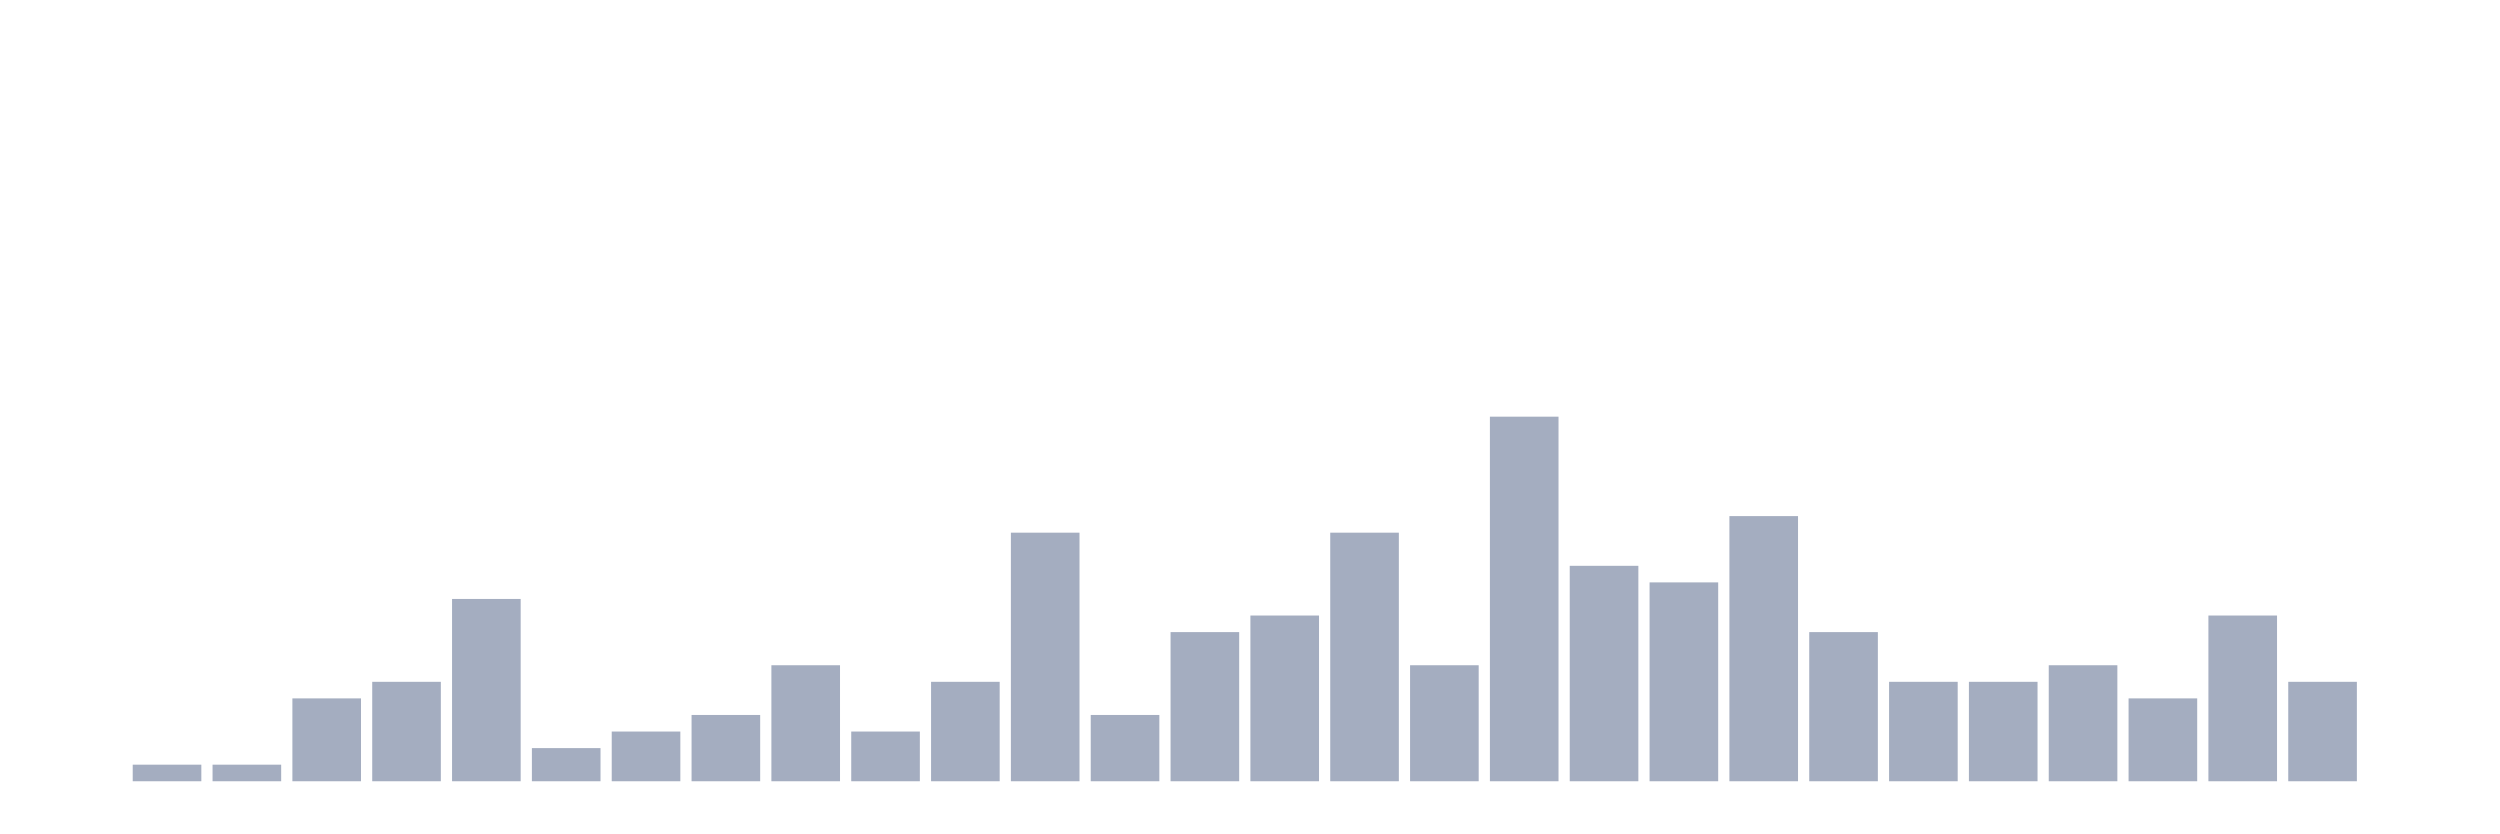
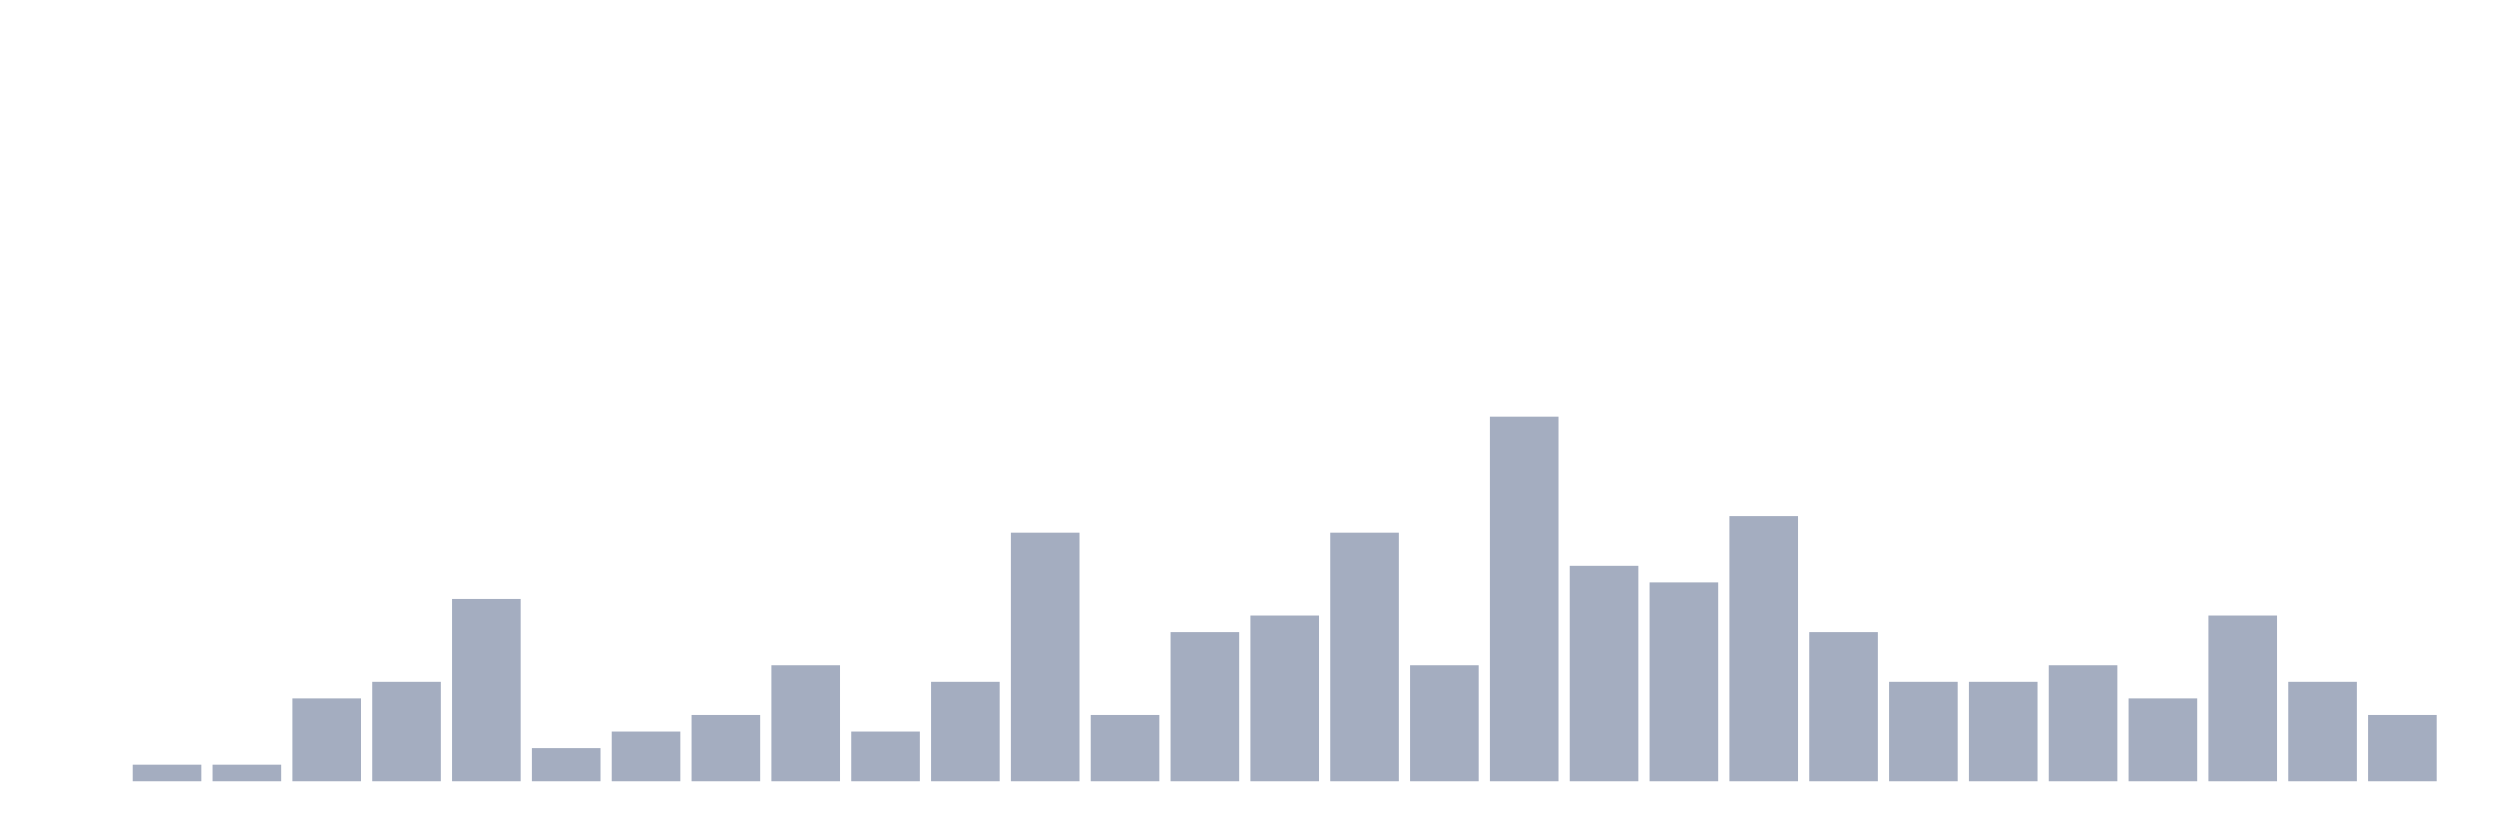
<svg xmlns="http://www.w3.org/2000/svg" viewBox="0 0 480 160">
  <g transform="translate(10,10)">
    <rect class="bar" x="0.153" width="13.175" y="140" height="0" fill="rgb(164,173,192)" />
    <rect class="bar" x="15.482" width="13.175" y="136.818" height="3.182" fill="rgb(164,173,192)" />
    <rect class="bar" x="30.81" width="13.175" y="136.818" height="3.182" fill="rgb(164,173,192)" />
    <rect class="bar" x="46.138" width="13.175" y="124.091" height="15.909" fill="rgb(164,173,192)" />
    <rect class="bar" x="61.466" width="13.175" y="120.909" height="19.091" fill="rgb(164,173,192)" />
    <rect class="bar" x="76.794" width="13.175" y="105" height="35" fill="rgb(164,173,192)" />
    <rect class="bar" x="92.123" width="13.175" y="133.636" height="6.364" fill="rgb(164,173,192)" />
    <rect class="bar" x="107.451" width="13.175" y="130.455" height="9.545" fill="rgb(164,173,192)" />
    <rect class="bar" x="122.779" width="13.175" y="127.273" height="12.727" fill="rgb(164,173,192)" />
    <rect class="bar" x="138.107" width="13.175" y="117.727" height="22.273" fill="rgb(164,173,192)" />
    <rect class="bar" x="153.436" width="13.175" y="130.455" height="9.545" fill="rgb(164,173,192)" />
    <rect class="bar" x="168.764" width="13.175" y="120.909" height="19.091" fill="rgb(164,173,192)" />
    <rect class="bar" x="184.092" width="13.175" y="92.273" height="47.727" fill="rgb(164,173,192)" />
    <rect class="bar" x="199.42" width="13.175" y="127.273" height="12.727" fill="rgb(164,173,192)" />
    <rect class="bar" x="214.748" width="13.175" y="111.364" height="28.636" fill="rgb(164,173,192)" />
    <rect class="bar" x="230.077" width="13.175" y="108.182" height="31.818" fill="rgb(164,173,192)" />
    <rect class="bar" x="245.405" width="13.175" y="92.273" height="47.727" fill="rgb(164,173,192)" />
    <rect class="bar" x="260.733" width="13.175" y="117.727" height="22.273" fill="rgb(164,173,192)" />
    <rect class="bar" x="276.061" width="13.175" y="70" height="70" fill="rgb(164,173,192)" />
    <rect class="bar" x="291.39" width="13.175" y="98.636" height="41.364" fill="rgb(164,173,192)" />
    <rect class="bar" x="306.718" width="13.175" y="101.818" height="38.182" fill="rgb(164,173,192)" />
    <rect class="bar" x="322.046" width="13.175" y="89.091" height="50.909" fill="rgb(164,173,192)" />
    <rect class="bar" x="337.374" width="13.175" y="111.364" height="28.636" fill="rgb(164,173,192)" />
    <rect class="bar" x="352.702" width="13.175" y="120.909" height="19.091" fill="rgb(164,173,192)" />
    <rect class="bar" x="368.031" width="13.175" y="120.909" height="19.091" fill="rgb(164,173,192)" />
    <rect class="bar" x="383.359" width="13.175" y="117.727" height="22.273" fill="rgb(164,173,192)" />
    <rect class="bar" x="398.687" width="13.175" y="124.091" height="15.909" fill="rgb(164,173,192)" />
    <rect class="bar" x="414.015" width="13.175" y="108.182" height="31.818" fill="rgb(164,173,192)" />
    <rect class="bar" x="429.344" width="13.175" y="120.909" height="19.091" fill="rgb(164,173,192)" />
-     <rect class="bar" x="444.672" width="13.175" y="140" height="0" fill="rgb(164,173,192)" />
+     <rect class="bar" x="444.672" width="13.175" y="127.273" height="12.727" fill="rgb(164,173,192)" />
  </g>
</svg>
